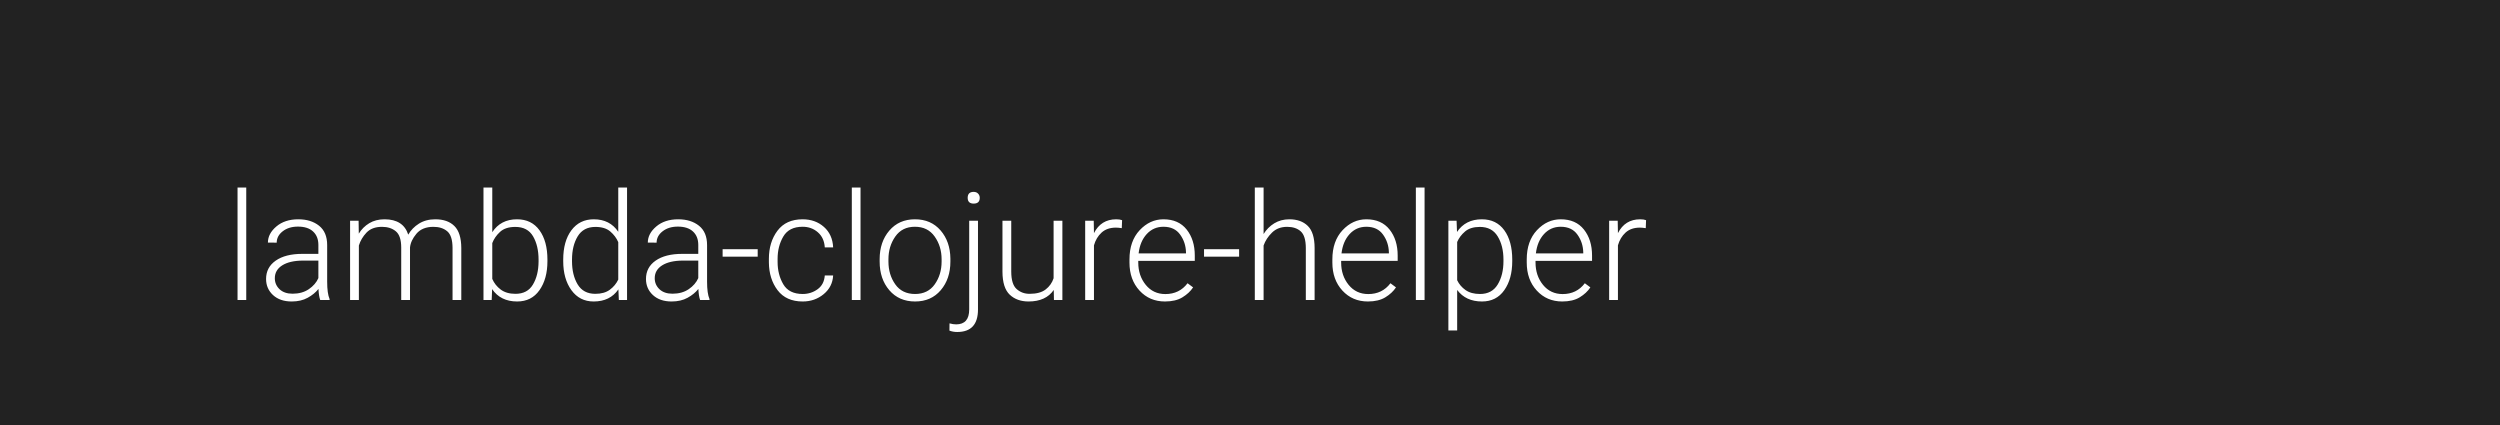
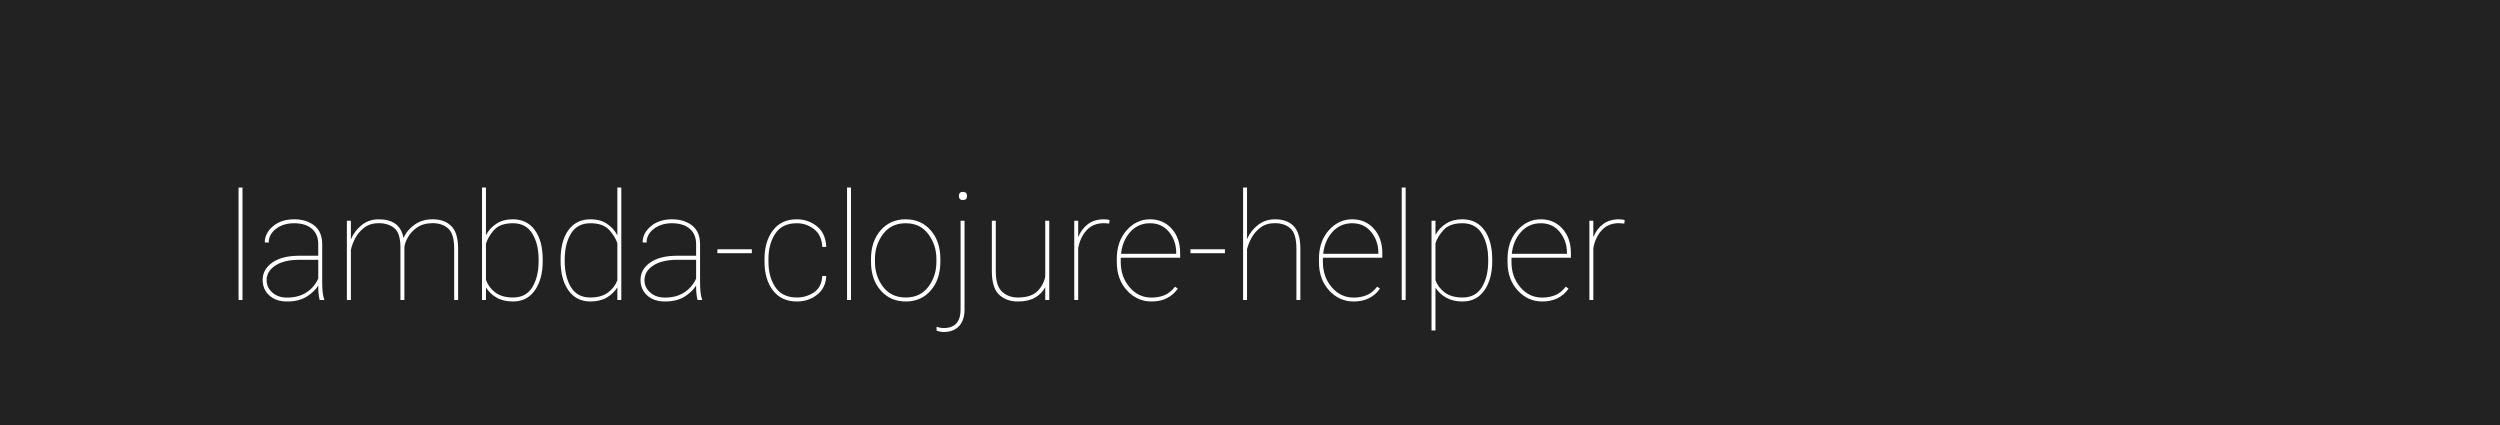
<svg xmlns="http://www.w3.org/2000/svg" width="1000" height="170">
  <style type="text/css">
-         text {font-size: 60px; font-family: 'Roboto'; font-weight: 300;}
+         text {font-size: 60px; font-family: 'Roboto'; font-weight: 100;}
    </style>
  <g>
    <rect x="0" y="0" width="100%" height="100%" fill="#222" />
  </g>
  <g fill="#FFF">
    <text x="90" y="120">lambda-clojure-helper</text>
  </g>
</svg>
